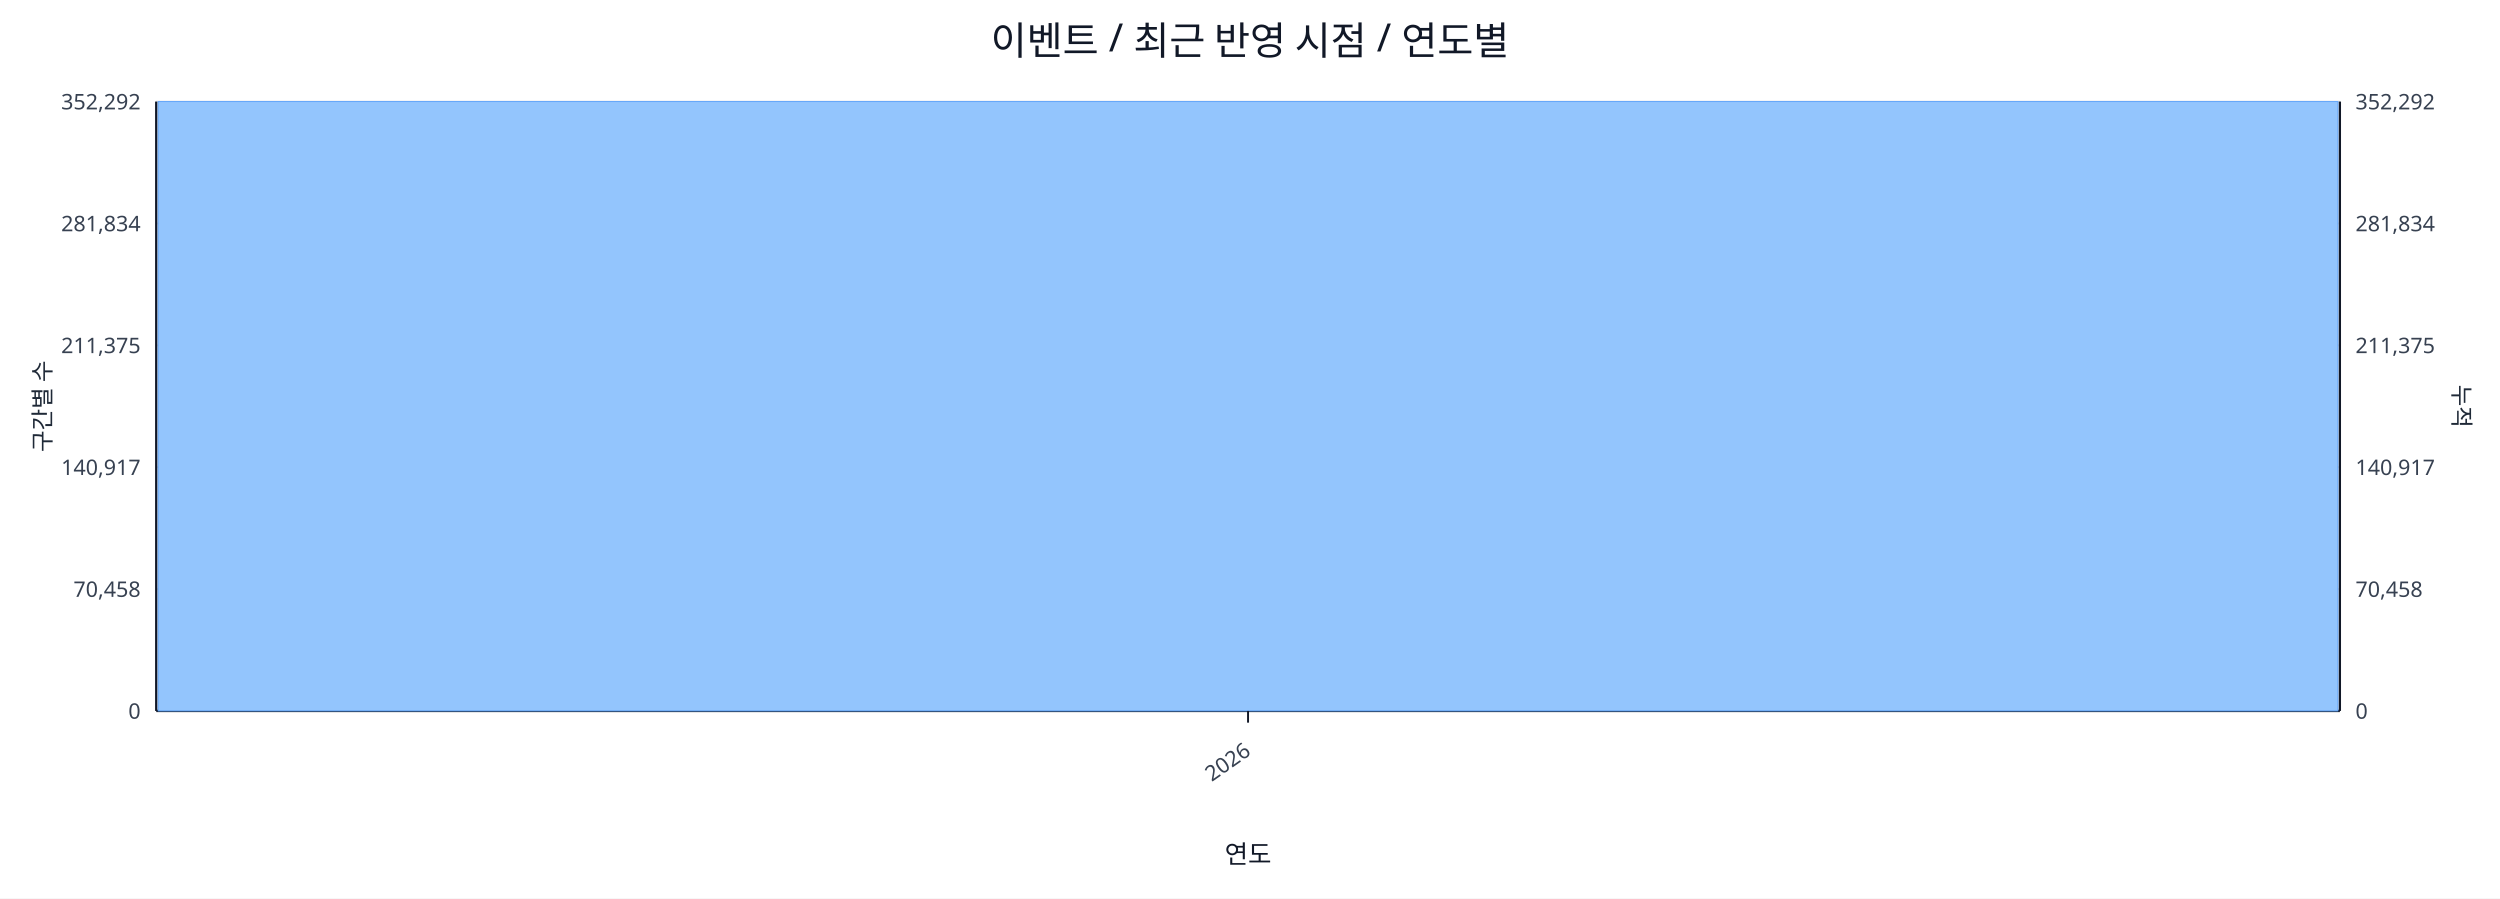
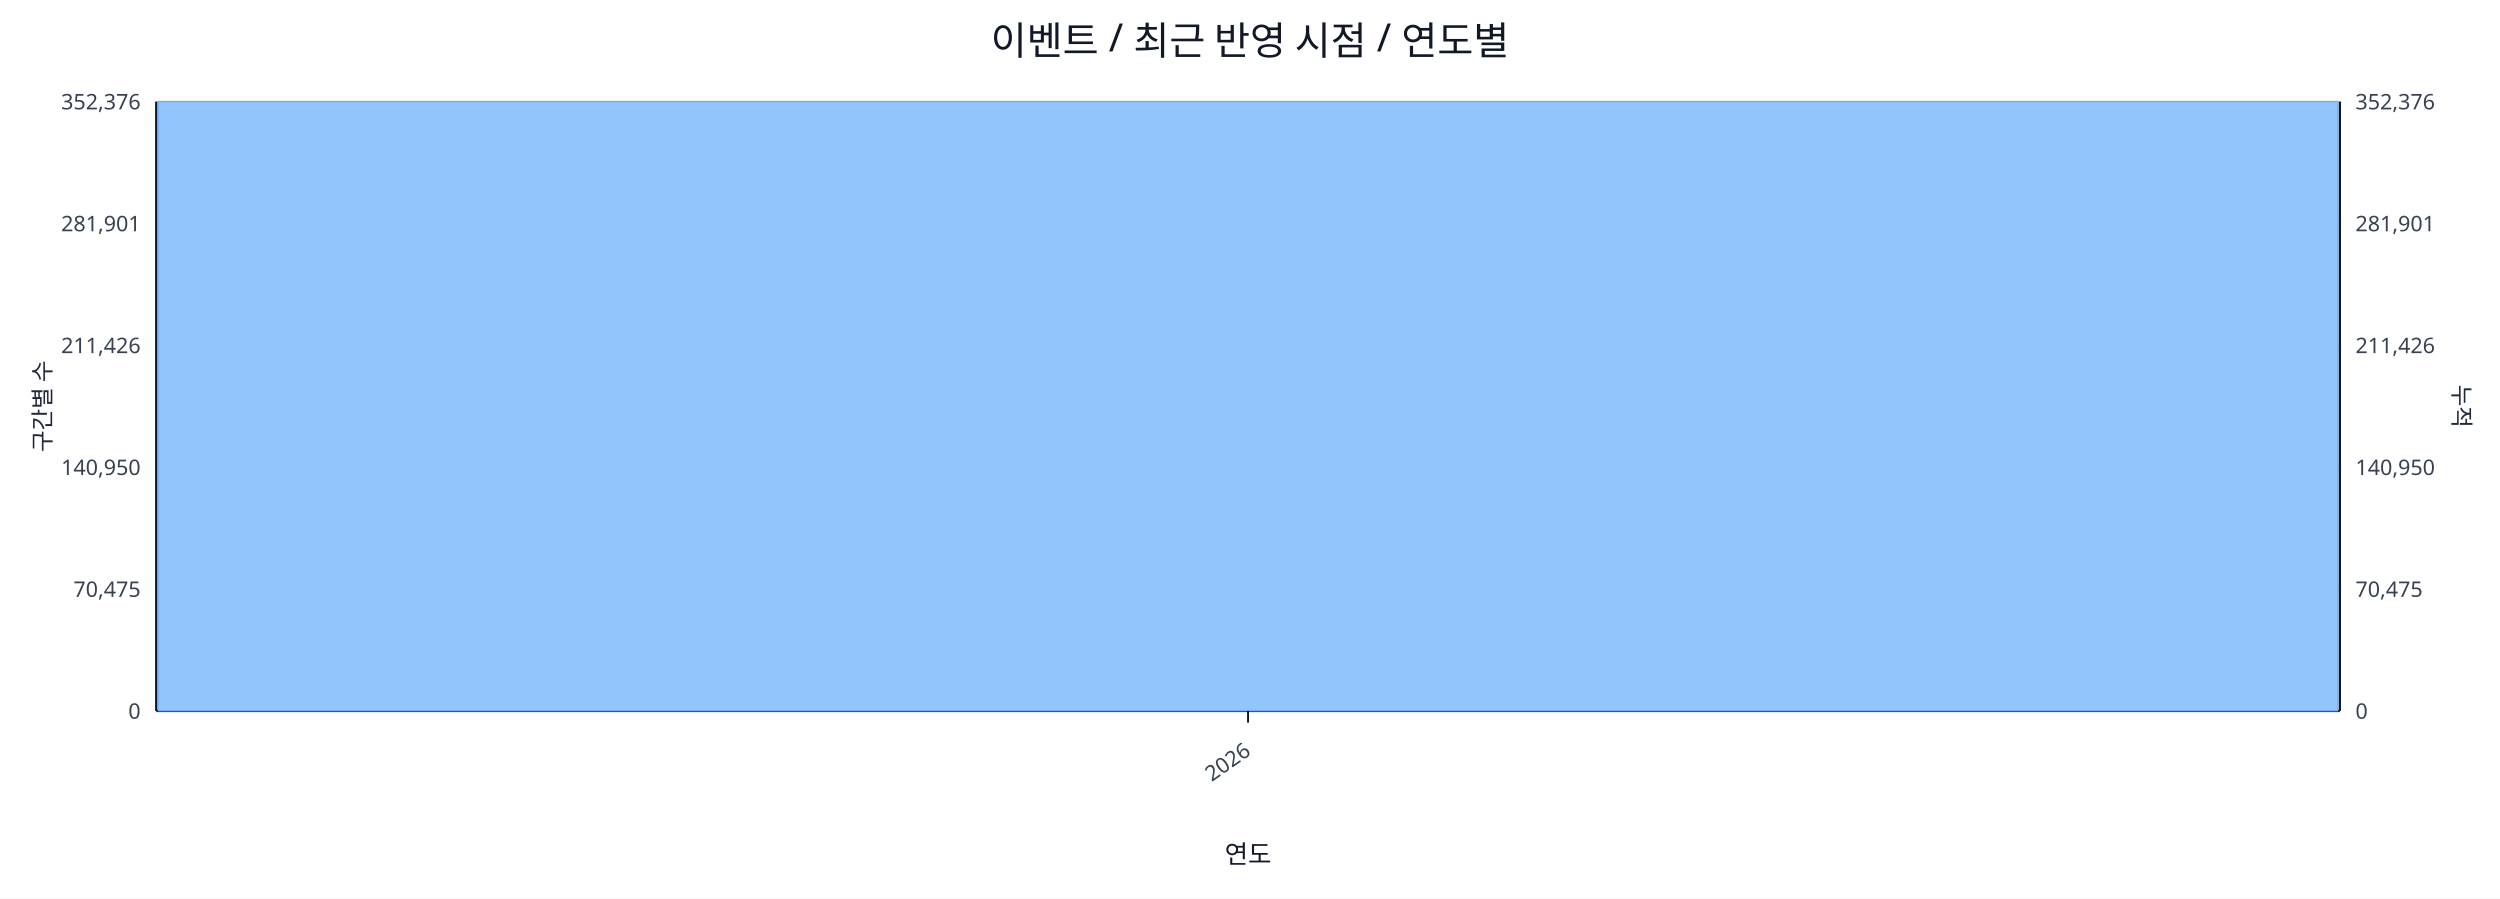
<svg xmlns="http://www.w3.org/2000/svg" width="1280" height="460" viewBox="0 0 1280 460">
  <rect x="0" y="0" width="100%" height="100%" fill="#ffffff" />
  <text x="640.0" y="28" font-size="20" text-anchor="middle" font-family="sans-serif" fill="#111827">이벤트 / 최근 반영 시점 / 연도별</text>
  <line x1="80.0" y1="52.0" x2="1198.0" y2="52.0" stroke="#e5e7eb" stroke-width="1" />
-   <text x="72.0" y="56.0" font-size="11" text-anchor="end" font-family="sans-serif" fill="#374151">352,292</text>
-   <text x="1206.0" y="56.0" font-size="11" text-anchor="start" font-family="sans-serif" fill="#374151">352,292</text>
+   <text x="72.0" y="56.0" font-size="11" text-anchor="end" font-family="sans-serif" fill="#374151">352,376</text>
+   <text x="1206.0" y="56.0" font-size="11" text-anchor="start" font-family="sans-serif" fill="#374151">352,376</text>
  <line x1="80.0" y1="114.4" x2="1198.0" y2="114.4" stroke="#e5e7eb" stroke-width="1" />
-   <text x="72.0" y="118.4" font-size="11" text-anchor="end" font-family="sans-serif" fill="#374151">281,834</text>
-   <text x="1206.0" y="118.4" font-size="11" text-anchor="start" font-family="sans-serif" fill="#374151">281,834</text>
+   <text x="72.0" y="118.4" font-size="11" text-anchor="end" font-family="sans-serif" fill="#374151">281,901</text>
+   <text x="1206.0" y="118.4" font-size="11" text-anchor="start" font-family="sans-serif" fill="#374151">281,901</text>
  <line x1="80.0" y1="176.8" x2="1198.0" y2="176.8" stroke="#e5e7eb" stroke-width="1" />
-   <text x="72.0" y="180.8" font-size="11" text-anchor="end" font-family="sans-serif" fill="#374151">211,375</text>
-   <text x="1206.0" y="180.8" font-size="11" text-anchor="start" font-family="sans-serif" fill="#374151">211,375</text>
+   <text x="72.0" y="180.8" font-size="11" text-anchor="end" font-family="sans-serif" fill="#374151">211,426</text>
+   <text x="1206.0" y="180.8" font-size="11" text-anchor="start" font-family="sans-serif" fill="#374151">211,426</text>
  <line x1="80.0" y1="239.2" x2="1198.0" y2="239.2" stroke="#e5e7eb" stroke-width="1" />
-   <text x="72.0" y="243.2" font-size="11" text-anchor="end" font-family="sans-serif" fill="#374151">140,917</text>
-   <text x="1206.0" y="243.2" font-size="11" text-anchor="start" font-family="sans-serif" fill="#374151">140,917</text>
+   <text x="72.0" y="243.2" font-size="11" text-anchor="end" font-family="sans-serif" fill="#374151">140,950</text>
+   <text x="1206.0" y="243.2" font-size="11" text-anchor="start" font-family="sans-serif" fill="#374151">140,950</text>
  <line x1="80.0" y1="301.6" x2="1198.0" y2="301.6" stroke="#e5e7eb" stroke-width="1" />
-   <text x="72.0" y="305.6" font-size="11" text-anchor="end" font-family="sans-serif" fill="#374151">70,458</text>
-   <text x="1206.0" y="305.6" font-size="11" text-anchor="start" font-family="sans-serif" fill="#374151">70,458</text>
+   <text x="72.0" y="305.6" font-size="11" text-anchor="end" font-family="sans-serif" fill="#374151">70,475</text>
+   <text x="1206.0" y="305.6" font-size="11" text-anchor="start" font-family="sans-serif" fill="#374151">70,475</text>
  <line x1="80.0" y1="364.0" x2="1198.0" y2="364.0" stroke="#e5e7eb" stroke-width="1" />
  <text x="72.0" y="368.0" font-size="11" text-anchor="end" font-family="sans-serif" fill="#374151">0</text>
  <text x="1206.0" y="368.0" font-size="11" text-anchor="start" font-family="sans-serif" fill="#374151">0</text>
  <line x1="80.0" y1="364.0" x2="1198.0" y2="364.0" stroke="#111827" stroke-width="1.2" />
  <line x1="80.0" y1="52.0" x2="80.0" y2="364.0" stroke="#111827" stroke-width="1.2" />
  <line x1="1198.0" y1="52.0" x2="1198.0" y2="364.0" stroke="#111827" stroke-width="1.2" />
  <rect x="81.0" y="52.0" width="1116.0" height="312.0" fill="#93c5fd" stroke="#60a5fa" stroke-width="0.5" />
  <polyline fill="none" stroke="#ef4444" stroke-width="2" points="639.0,52.0" />
  <line x1="639.0" y1="364.0" x2="639.0" y2="370.0" stroke="#111827" stroke-width="1" />
  <text x="641.0" y="386.0" font-size="11" text-anchor="end" transform="rotate(-35 641.0 386.0)" font-family="sans-serif" fill="#374151">2026</text>
  <text x="26" y="208.0" font-size="12" transform="rotate(-90 26 208.0)" text-anchor="middle" font-family="sans-serif" fill="#1f2937">구간별 수</text>
  <text x="1256.0" y="208.0" font-size="12" transform="rotate(90 1256.0 208.0)" text-anchor="middle" font-family="sans-serif" fill="#1f2937">누적</text>
  <text x="639.0" y="442.0" font-size="13" text-anchor="middle" font-family="sans-serif" fill="#111827">연도</text>
</svg>
